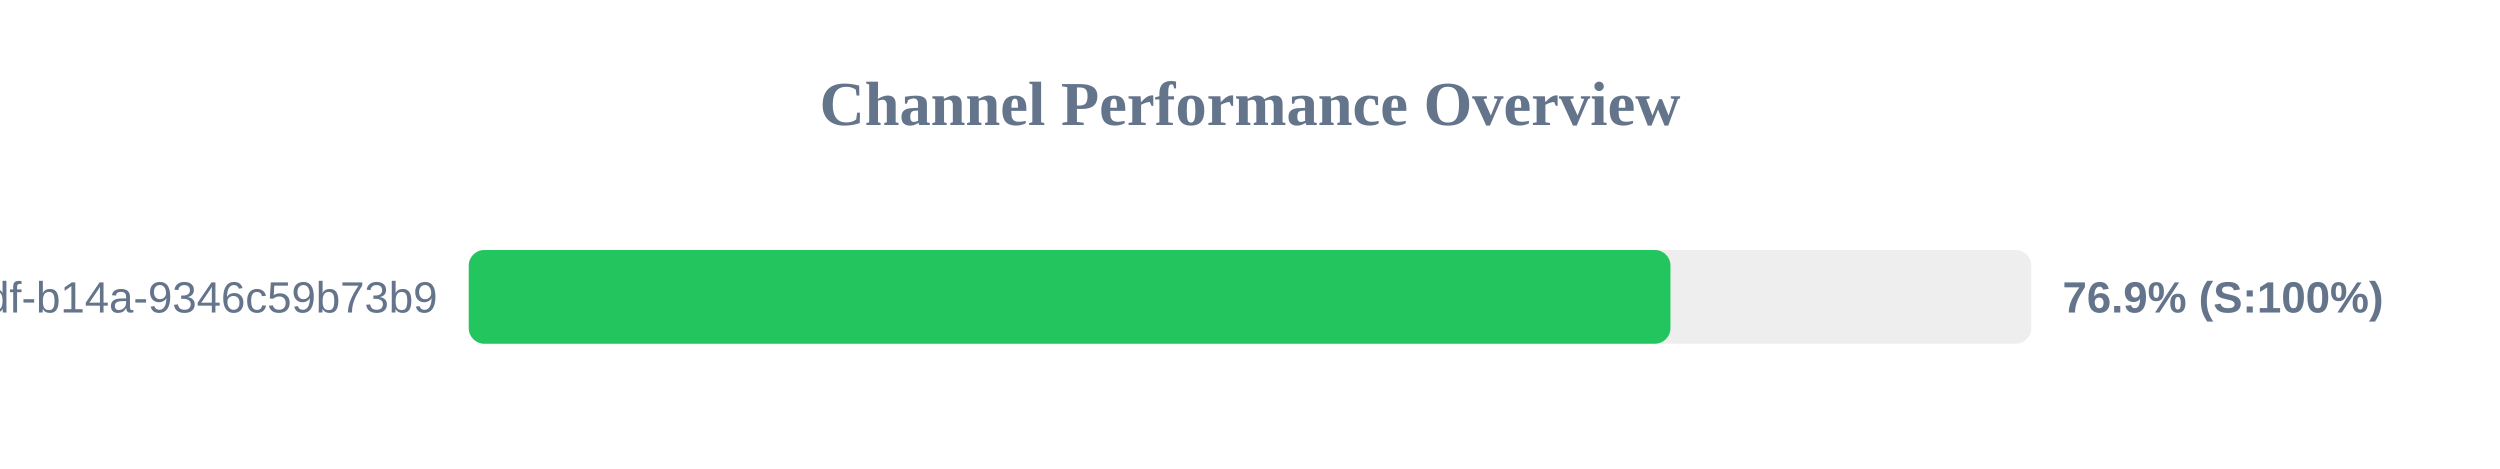
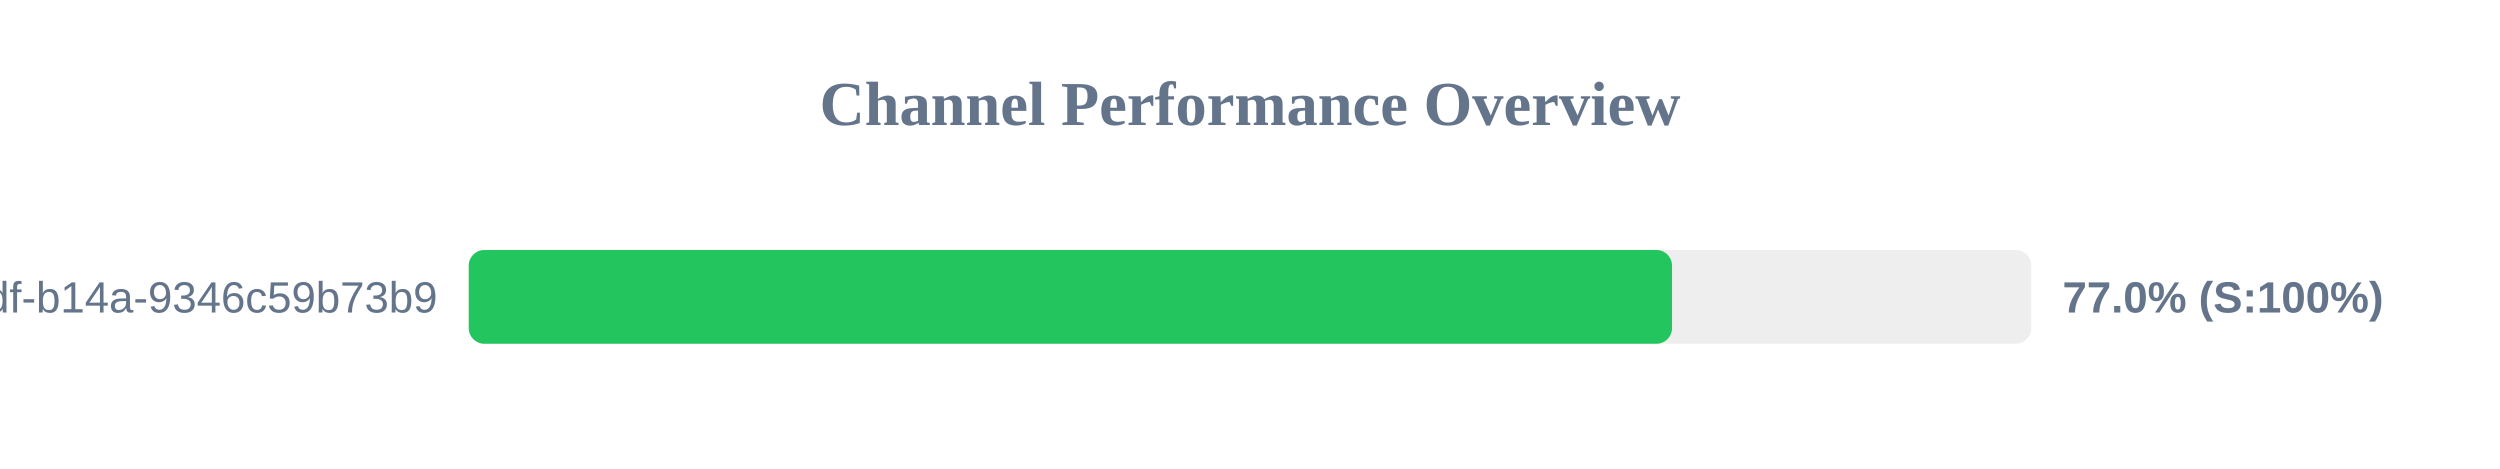
<svg xmlns="http://www.w3.org/2000/svg" width="800" height="150" version="1.1">
  <style>
        .row { font: 14px Arial; fill: #64748b; }
        .score { font: bold 14px Arial; fill: #64748b; }
    </style>
  <text x="400" y="40" text-anchor="middle" font-size="20px" font-weight="bold" fill="#64748b">Channel Performance Overview</text>
  <rect x="150" y="80" width="500" height="30" fill="#eee" rx="5" />
-   <rect x="150" y="80" width="384.55" height="30" fill="#22c55e" rx="5" />
+   <rect x="150" y="80" width="385.05" height="30" fill="#22c55e" rx="5" />
  <text x="140" y="100" text-anchor="end" class="row">?uuid=55ca7a9e-cf90-49df-b14a-9346c59b73b9</text>
-   <text x="660" y="100" text-anchor="start" class="score">76.9% (S:100%)</text>
+   <text x="660" y="100" text-anchor="start" class="score">77.0% (S:100%)</text>
</svg>
